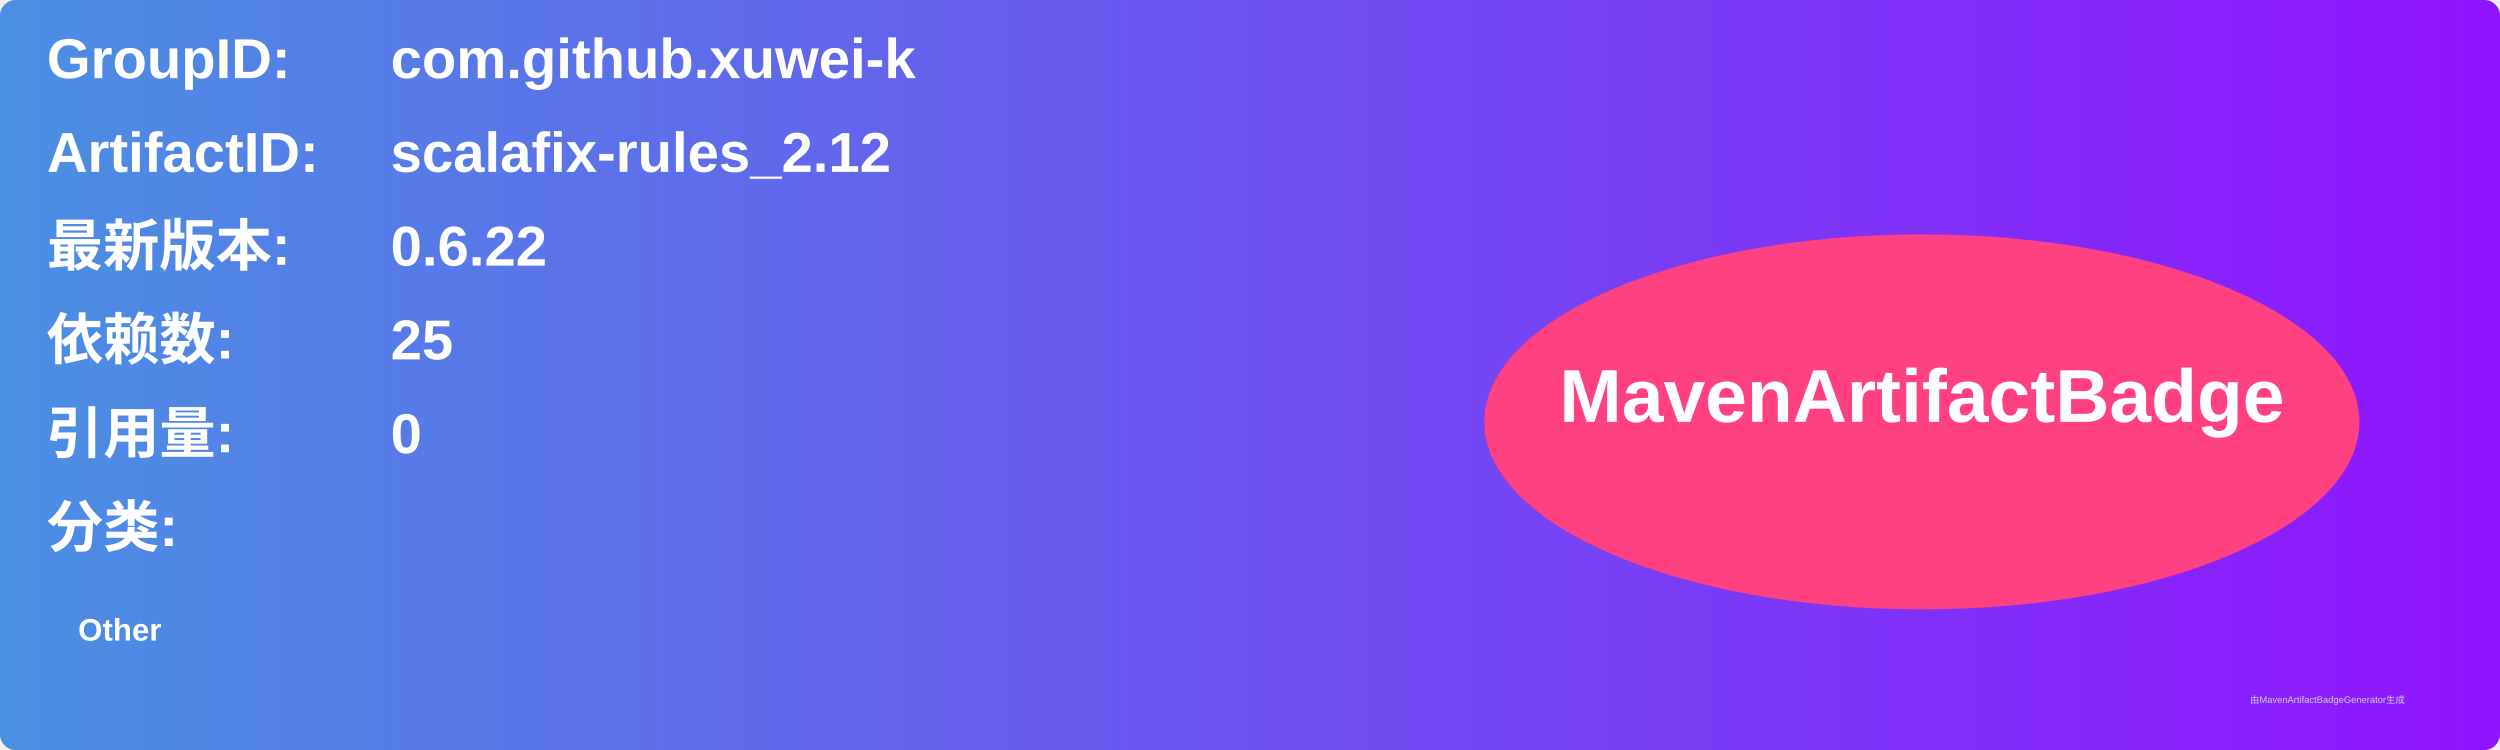
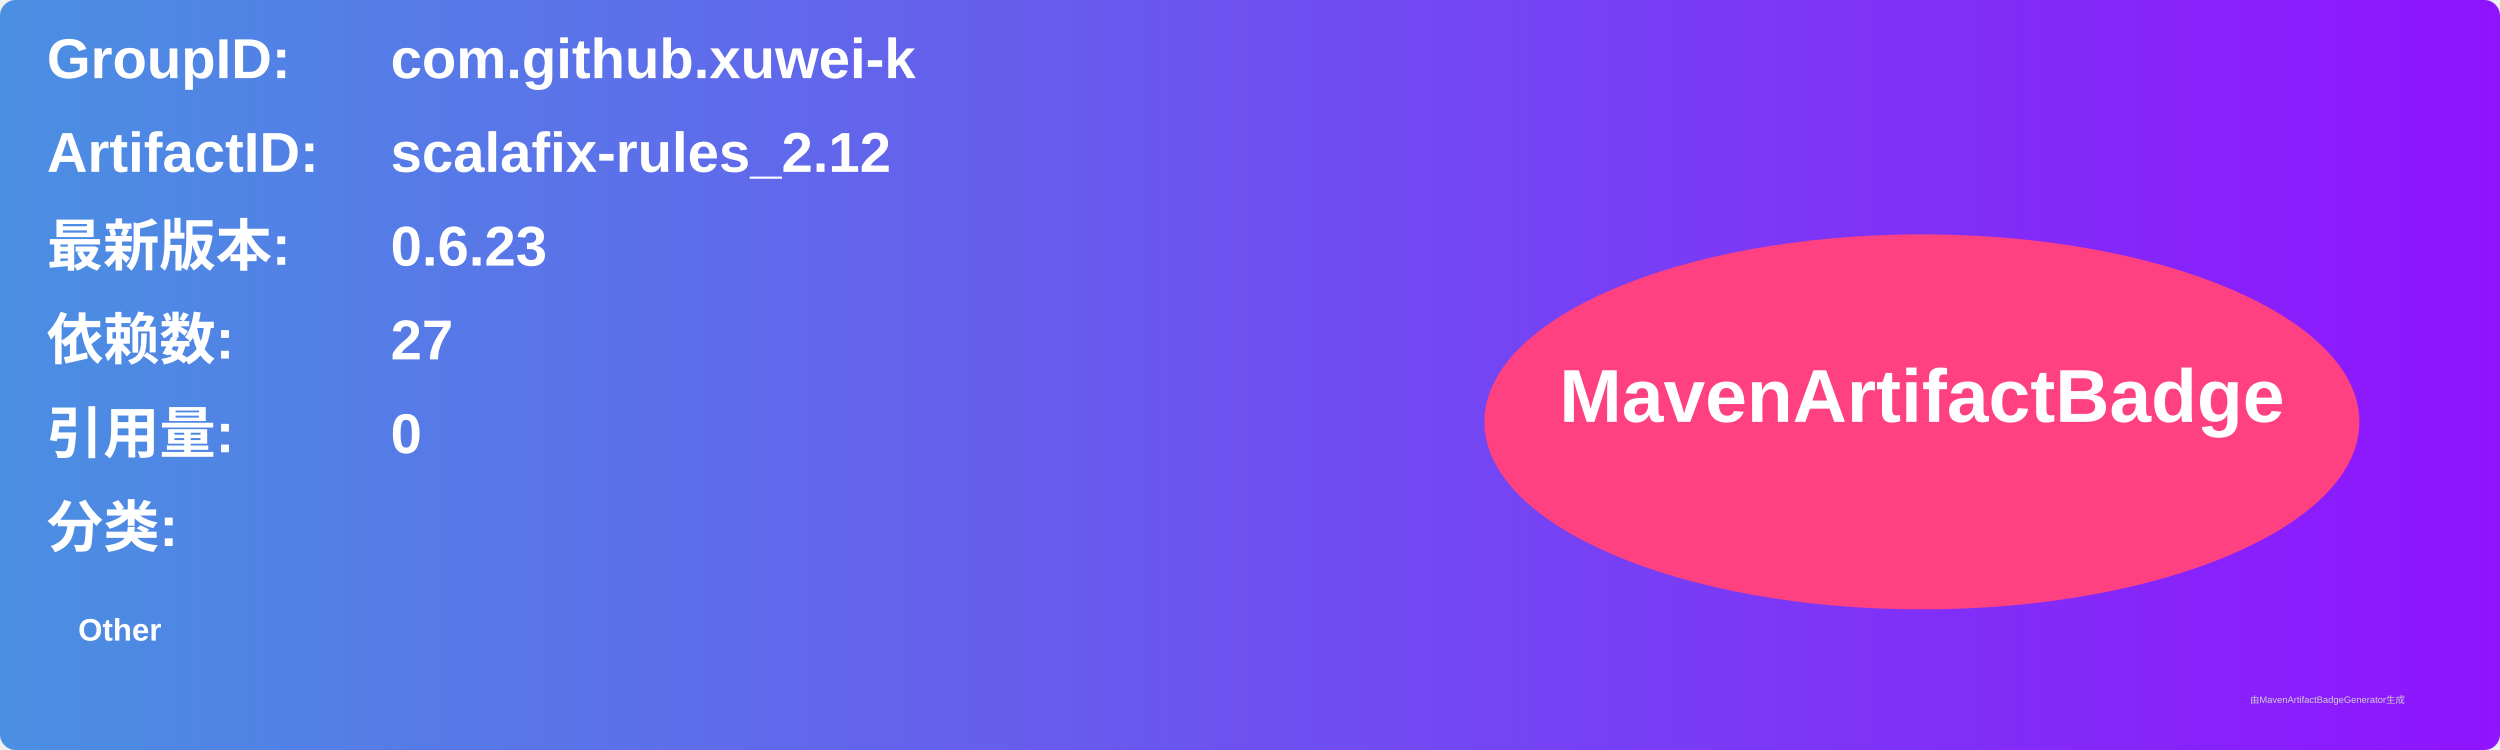
<svg xmlns="http://www.w3.org/2000/svg" width="800" height="240" viewBox="0 0 800 240">
  <linearGradient id="grad" x1="0%" y1="0%" x2="100%" y2="0%">
    <stop offset="0%" stop-color="#4a90e2" />
    <stop offset="100%" stop-color="#9013fe" />
  </linearGradient>
  <rect width="100%" height="100%" rx="5" ry="5" fill="url(#grad)" />
  <g transform="translate(15, 15)">
    <text x="0" y="10" font-family="Arial" font-size="18" fill="white" font-weight="bold" width="260">GroupID:</text>
    <text x="110" y="10" font-family="Arial" font-size="18" fill="white" font-weight="bold" width="460">com.github.xuwei-k</text>
    <text x="0" y="40" font-family="Arial" font-size="18" fill="white" font-weight="bold" width="260">ArtifactID:</text>
    <text x="110" y="40" font-family="Arial" font-size="18" fill="white" font-weight="bold" width="460">scalafix-rules_2.12</text>
    <text x="0" y="70" font-family="Arial" font-size="18" fill="white" font-weight="bold">最新版本:</text>
    <text x="110" y="70" font-family="Arial" font-size="18" fill="white" font-weight="bold">
-       <tspan font-weight="bold">0.6.22</tspan>
+       <tspan font-weight="bold">0.6.23</tspan>
    </text>
    <text x="0" y="100" font-family="Arial" font-size="18" fill="white" font-weight="bold">依赖数: </text>
    <text x="110" y="100" font-family="Arial" font-size="18" fill="white">
-       <tspan font-weight="bold">25</tspan>
+       <tspan font-weight="bold">27</tspan>
    </text>
    <text x="0" y="130" font-family="Arial" font-size="18" fill="white" font-weight="bold">引用量: </text>
    <text x="110" y="130" font-family="Arial" font-size="18" fill="white">
      <tspan font-weight="bold">0</tspan>
    </text>
    <text x="0" y="160" font-family="Arial" font-size="18" fill="white" font-weight="bold">分类:</text>
    <text x="10" y="190" font-family="Arial" font-size="10" fill="white">
      <tspan font-weight="bold">Other</tspan>
    </text>
    <ellipse cx="600" cy="120" rx="140" ry="60" fill="#ff4081" />
    <text x="600" y="120" text-anchor="middle" font-family="Arial" font-size="24" fill="white" font-weight="bold">MavenArtifactBadge</text>
  </g>
  <text x="720" y="225" font-family="Arial" font-size="3" fill="#d0d0d0">由MavenArtifactBadgeGenerator生成</text>
</svg>
